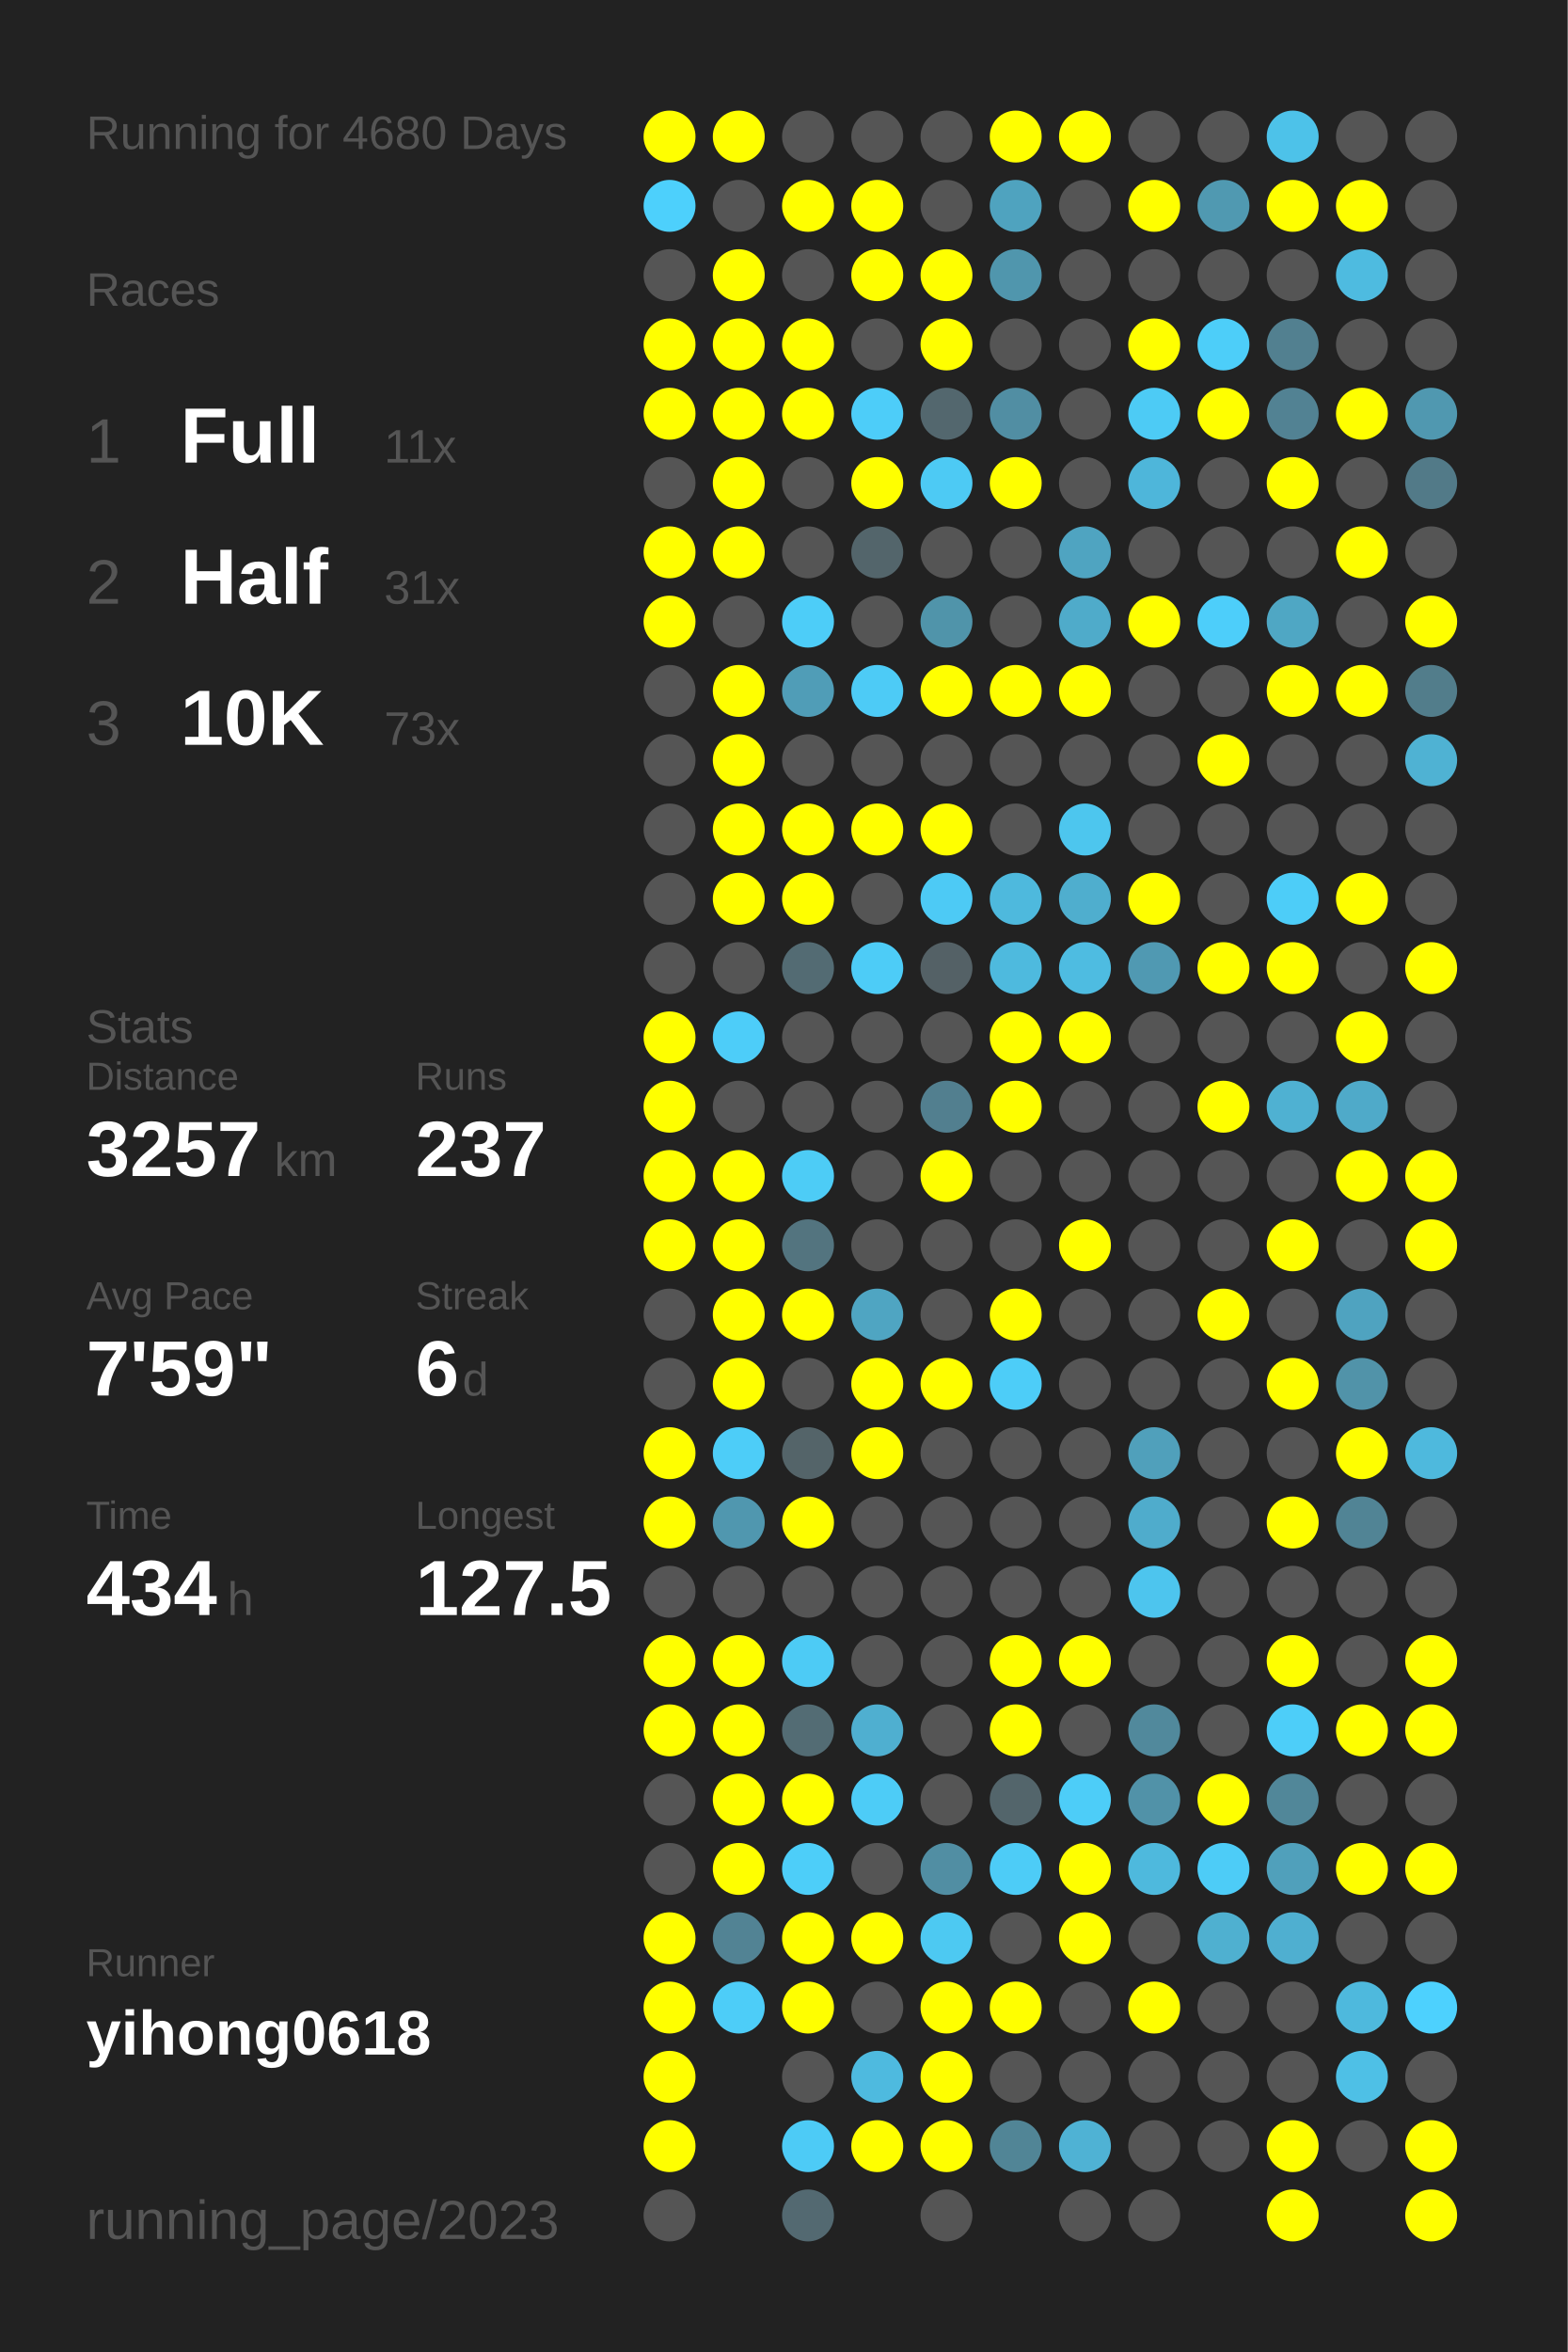
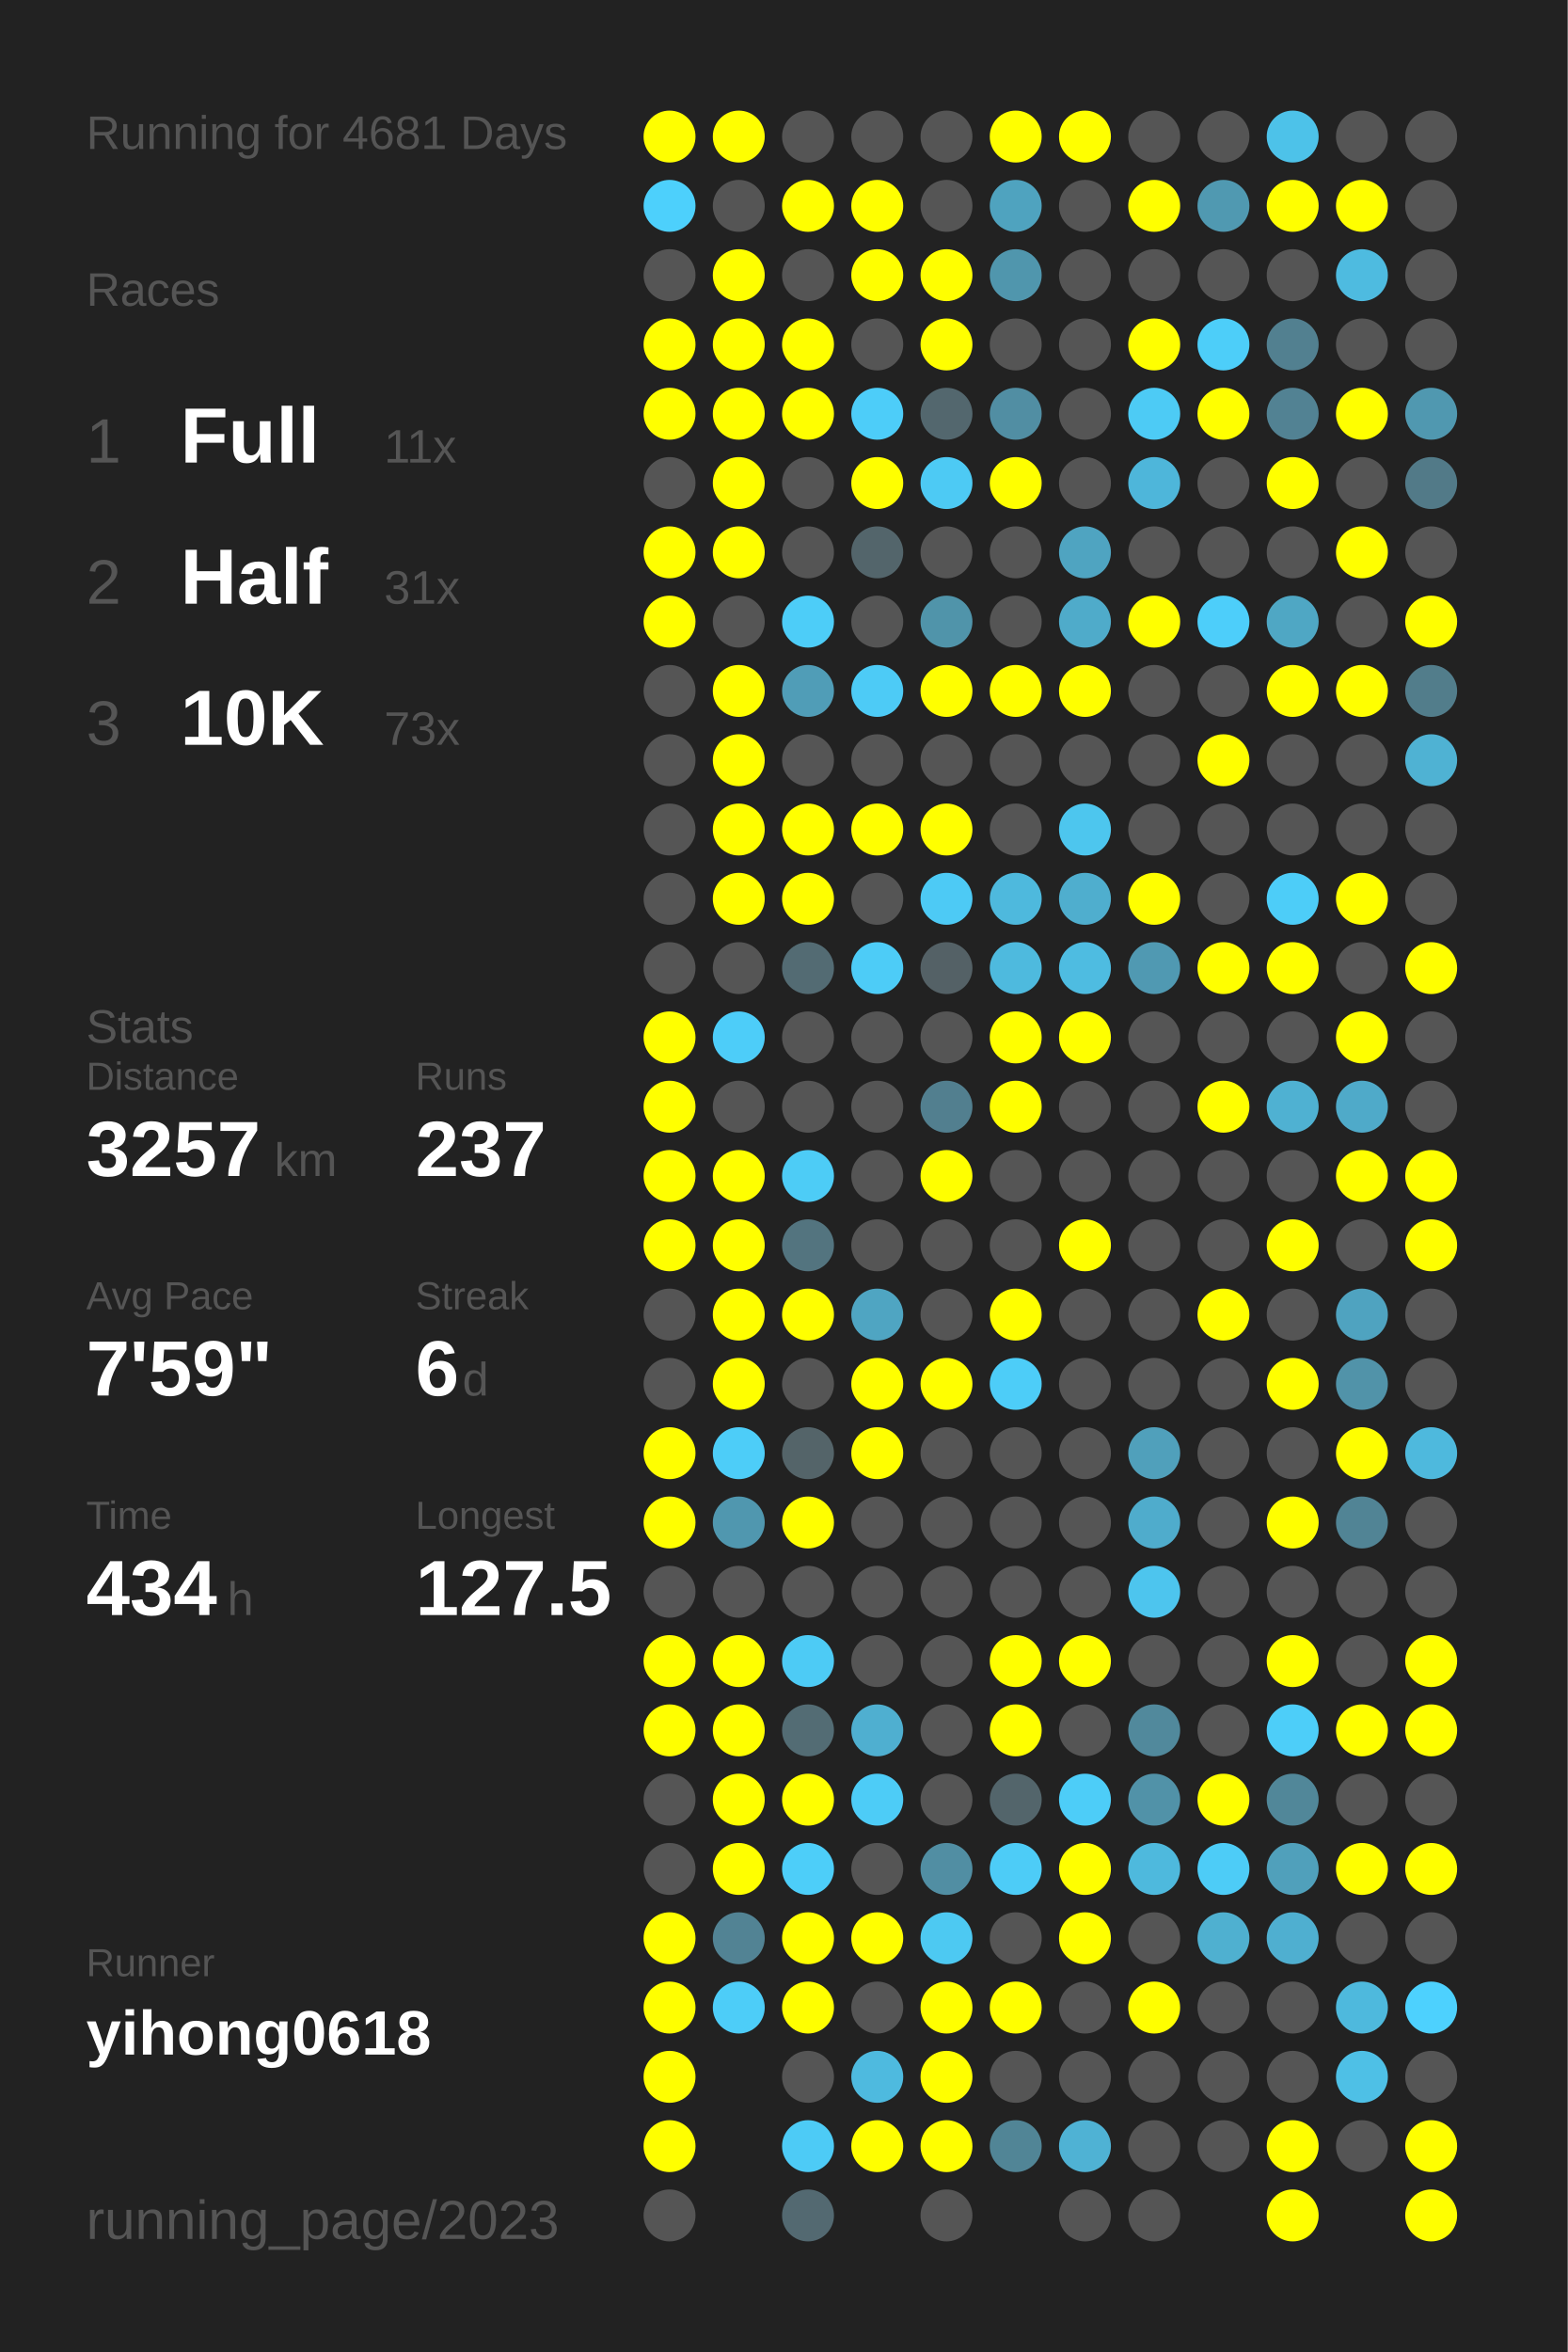
<svg xmlns="http://www.w3.org/2000/svg" baseProfile="full" height="300mm" version="1.1" viewBox="0,0,200,300" width="200mm">
  <defs />
  <rect fill="#222222" height="300" width="200" x="0" y="0" />
-   <text fill="#555555" style="font-size:6px; font-family:Arial;" x="11" y="19">Running for 4680 Days</text>
+   <text fill="#555555" style="font-size:6px; font-family:Arial;" x="11" y="19">Running for 4681 Days</text>
  <text fill="#555555" style="font-size:6px; font-family:Arial;" x="11" y="39">Races</text>
  <text fill="#555555" style="font-size:8px; font-family:Arial;" x="11" y="59">1</text>
  <text fill="#FFFFFF" style="font-size:10px; font-family:Arial; font-weight:bold;" x="23" y="59">Full</text>
  <text fill="#555555" style="font-size:6px; font-family:Arial;" x="49" y="59">11x</text>
  <text fill="#555555" style="font-size:8px; font-family:Arial;" x="11" y="77">2</text>
  <text fill="#FFFFFF" style="font-size:10px; font-family:Arial; font-weight:bold;" x="23" y="77">Half</text>
  <text fill="#555555" style="font-size:6px; font-family:Arial;" x="49" y="77">31x</text>
  <text fill="#555555" style="font-size:8px; font-family:Arial;" x="11" y="95">3</text>
  <text fill="#FFFFFF" style="font-size:10px; font-family:Arial; font-weight:bold;" x="23" y="95">10K</text>
  <text fill="#555555" style="font-size:6px; font-family:Arial;" x="49" y="95">73x</text>
  <text fill="#555555" style="font-size:6px; font-family:Arial;" x="11" y="133">Stats</text>
  <text fill="#555555" style="font-size:5px; font-family:Arial;" x="11" y="139">Distance</text>
  <text fill="#FFFFFF" style="font-size:10px; font-family:Arial; font-weight:bold;" x="11" y="150">3257</text>
  <text fill="#555555" style="font-size:6px; font-family:Arial;" x="35" y="150">km</text>
  <text fill="#555555" style="font-size:5px; font-family:Arial;" x="53" y="139">Runs</text>
  <text fill="#FFFFFF" style="font-size:10px; font-family:Arial; font-weight:bold;" x="53" y="150">237</text>
  <text fill="#555555" style="font-size:5px; font-family:Arial;" x="11" y="167">Avg Pace</text>
  <text fill="#FFFFFF" style="font-size:10px; font-family:Arial; font-weight:bold;" x="11" y="178">7'59"</text>
  <text fill="#555555" style="font-size:5px; font-family:Arial;" x="53" y="167">Streak</text>
  <text fill="#FFFFFF" style="font-size:10px; font-family:Arial; font-weight:bold;" x="53" y="178">6</text>
  <text fill="#555555" style="font-size:6px; font-family:Arial;" x="59" y="178">d</text>
  <text fill="#555555" style="font-size:5px; font-family:Arial;" x="11" y="195">Time</text>
  <text fill="#FFFFFF" style="font-size:10px; font-family:Arial; font-weight:bold;" x="11" y="206">434</text>
  <text fill="#555555" style="font-size:6px; font-family:Arial;" x="29" y="206">h</text>
  <text fill="#555555" style="font-size:5px; font-family:Arial;" x="53" y="195">Longest</text>
  <text fill="#FFFFFF" style="font-size:10px; font-family:Arial; font-weight:bold;" x="53" y="206">127.5</text>
  <text fill="#555555" style="font-size:5px; font-family:Arial;" x="11" y="252.065">Runner</text>
  <text fill="#FFFFFF" style="font-size:8px; font-family:Arial; font-weight:bold;" x="11" y="262.065">yihong0618</text>
  <text fill="#555555" style="font-size:7px; font-family:Arial;" x="11" y="285.581">running_page/2023</text>
  <circle cx="85.417" cy="17.419" fill="#FFFF00" r="3.312" />
  <circle cx="85.417" cy="26.258" fill="#4dd0fc" r="3.312" />
  <circle cx="85.417" cy="35.097" fill="#555555" r="3.312" />
  <circle cx="85.417" cy="43.935" fill="#FFFF00" r="3.312" />
  <circle cx="85.417" cy="52.774" fill="#FFFF00" r="3.312" />
  <circle cx="85.417" cy="61.613" fill="#555555" r="3.312" />
  <circle cx="85.417" cy="70.452" fill="#FFFF00" r="3.312" />
  <circle cx="85.417" cy="79.29" fill="#FFFF00" r="3.312" />
  <circle cx="85.417" cy="88.129" fill="#555555" r="3.312" />
  <circle cx="85.417" cy="96.968" fill="#555555" r="3.312" />
  <circle cx="85.417" cy="105.806" fill="#555555" r="3.312" />
  <circle cx="85.417" cy="114.645" fill="#555555" r="3.312" />
  <circle cx="85.417" cy="123.484" fill="#555555" r="3.312" />
  <circle cx="85.417" cy="132.323" fill="#FFFF00" r="3.312" />
  <circle cx="85.417" cy="141.161" fill="#FFFF00" r="3.312" />
  <circle cx="85.417" cy="150" fill="#FFFF00" r="3.312" />
  <circle cx="85.417" cy="158.839" fill="#FFFF00" r="3.312" />
  <circle cx="85.417" cy="167.677" fill="#555555" r="3.312" />
  <circle cx="85.417" cy="176.516" fill="#555555" r="3.312" />
  <circle cx="85.417" cy="185.355" fill="#FFFF00" r="3.312" />
  <circle cx="85.417" cy="194.194" fill="#FFFF00" r="3.312" />
  <circle cx="85.417" cy="203.032" fill="#555555" r="3.312" />
  <circle cx="85.417" cy="211.871" fill="#FFFF00" r="3.312" />
  <circle cx="85.417" cy="220.71" fill="#FFFF00" r="3.312" />
  <circle cx="85.417" cy="229.548" fill="#555555" r="3.312" />
  <circle cx="85.417" cy="238.387" fill="#555555" r="3.312" />
  <circle cx="85.417" cy="247.226" fill="#FFFF00" r="3.312" />
  <circle cx="85.417" cy="256.065" fill="#FFFF00" r="3.312" />
  <circle cx="85.417" cy="264.903" fill="#FFFF00" r="3.312" />
  <circle cx="85.417" cy="273.742" fill="#FFFF00" r="3.312" />
  <circle cx="85.417" cy="282.581" fill="#555555" r="3.312" />
  <circle cx="94.25" cy="17.419" fill="#FFFF00" r="3.312" />
  <circle cx="94.25" cy="26.258" fill="#555555" r="3.312" />
  <circle cx="94.25" cy="35.097" fill="#FFFF00" r="3.312" />
  <circle cx="94.25" cy="43.935" fill="#FFFF00" r="3.312" />
  <circle cx="94.25" cy="52.774" fill="#FFFF00" r="3.312" />
  <circle cx="94.25" cy="61.613" fill="#FFFF00" r="3.312" />
  <circle cx="94.25" cy="70.452" fill="#FFFF00" r="3.312" />
  <circle cx="94.25" cy="79.29" fill="#555555" r="3.312" />
  <circle cx="94.25" cy="88.129" fill="#FFFF00" r="3.312" />
  <circle cx="94.25" cy="96.968" fill="#FFFF00" r="3.312" />
  <circle cx="94.25" cy="105.806" fill="#FFFF00" r="3.312" />
  <circle cx="94.25" cy="114.645" fill="#FFFF00" r="3.312" />
  <circle cx="94.25" cy="123.484" fill="#555555" r="3.312" />
  <circle cx="94.25" cy="132.323" fill="#4dcdf9" r="3.312" />
  <circle cx="94.25" cy="141.161" fill="#555555" r="3.312" />
  <circle cx="94.25" cy="150" fill="#FFFF00" r="3.312" />
  <circle cx="94.25" cy="158.839" fill="#FFFF00" r="3.312" />
  <circle cx="94.25" cy="167.677" fill="#FFFF00" r="3.312" />
  <circle cx="94.25" cy="176.516" fill="#FFFF00" r="3.312" />
  <circle cx="94.25" cy="185.355" fill="#4dcdf8" r="3.312" />
  <circle cx="94.25" cy="194.194" fill="#5097af" r="3.312" />
  <circle cx="94.25" cy="203.032" fill="#555555" r="3.312" />
  <circle cx="94.25" cy="211.871" fill="#FFFF00" r="3.312" />
  <circle cx="94.25" cy="220.71" fill="#FFFF00" r="3.312" />
  <circle cx="94.25" cy="229.548" fill="#FFFF00" r="3.312" />
  <circle cx="94.25" cy="238.387" fill="#FFFF00" r="3.312" />
  <circle cx="94.25" cy="247.226" fill="#528394" r="3.312" />
  <circle cx="94.25" cy="256.065" fill="#4dcdf8" r="3.312" />
  <circle cx="103.083" cy="17.419" fill="#555555" r="3.312" />
  <circle cx="103.083" cy="26.258" fill="#FFFF00" r="3.312" />
  <circle cx="103.083" cy="35.097" fill="#555555" r="3.312" />
  <circle cx="103.083" cy="43.935" fill="#FFFF00" r="3.312" />
  <circle cx="103.083" cy="52.774" fill="#FFFF00" r="3.312" />
  <circle cx="103.083" cy="61.613" fill="#555555" r="3.312" />
  <circle cx="103.083" cy="70.452" fill="#555555" r="3.312" />
  <circle cx="103.083" cy="79.29" fill="#4dcdf8" r="3.312" />
  <circle cx="103.083" cy="88.129" fill="#509db7" r="3.312" />
  <circle cx="103.083" cy="96.968" fill="#555555" r="3.312" />
  <circle cx="103.083" cy="105.806" fill="#FFFF00" r="3.312" />
  <circle cx="103.083" cy="114.645" fill="#FFFF00" r="3.312" />
  <circle cx="103.083" cy="123.484" fill="#536b73" r="3.312" />
  <circle cx="103.083" cy="132.323" fill="#555555" r="3.312" />
  <circle cx="103.083" cy="141.161" fill="#555555" r="3.312" />
  <circle cx="103.083" cy="150" fill="#4dccf6" r="3.312" />
  <circle cx="103.083" cy="158.839" fill="#53747f" r="3.312" />
  <circle cx="103.083" cy="167.677" fill="#FFFF00" r="3.312" />
  <circle cx="103.083" cy="176.516" fill="#555555" r="3.312" />
  <circle cx="103.083" cy="185.355" fill="#546469" r="3.312" />
  <circle cx="103.083" cy="194.194" fill="#FFFF00" r="3.312" />
  <circle cx="103.083" cy="203.032" fill="#555555" r="3.312" />
  <circle cx="103.083" cy="211.871" fill="#4dcbf5" r="3.312" />
  <circle cx="103.083" cy="220.71" fill="#536c74" r="3.312" />
  <circle cx="103.083" cy="229.548" fill="#FFFF00" r="3.312" />
  <circle cx="103.083" cy="238.387" fill="#4dcef9" r="3.312" />
  <circle cx="103.083" cy="247.226" fill="#FFFF00" r="3.312" />
  <circle cx="103.083" cy="256.065" fill="#FFFF00" r="3.312" />
  <circle cx="103.083" cy="264.903" fill="#555555" r="3.312" />
  <circle cx="103.083" cy="273.742" fill="#4dcbf6" r="3.312" />
  <circle cx="103.083" cy="282.581" fill="#536971" r="3.312" />
  <circle cx="111.917" cy="17.419" fill="#555555" r="3.312" />
  <circle cx="111.917" cy="26.258" fill="#FFFF00" r="3.312" />
  <circle cx="111.917" cy="35.097" fill="#FFFF00" r="3.312" />
  <circle cx="111.917" cy="43.935" fill="#555555" r="3.312" />
  <circle cx="111.917" cy="52.774" fill="#4dcdf9" r="3.312" />
  <circle cx="111.917" cy="61.613" fill="#FFFF00" r="3.312" />
  <circle cx="111.917" cy="70.452" fill="#53656b" r="3.312" />
  <circle cx="111.917" cy="79.29" fill="#555555" r="3.312" />
  <circle cx="111.917" cy="88.129" fill="#4dcbf6" r="3.312" />
  <circle cx="111.917" cy="96.968" fill="#555555" r="3.312" />
  <circle cx="111.917" cy="105.806" fill="#FFFF00" r="3.312" />
  <circle cx="111.917" cy="114.645" fill="#555555" r="3.312" />
  <circle cx="111.917" cy="123.484" fill="#4dccf7" r="3.312" />
  <circle cx="111.917" cy="132.323" fill="#555555" r="3.312" />
  <circle cx="111.917" cy="141.161" fill="#555555" r="3.312" />
  <circle cx="111.917" cy="150" fill="#555555" r="3.312" />
  <circle cx="111.917" cy="158.839" fill="#555555" r="3.312" />
  <circle cx="111.917" cy="167.677" fill="#4fa5c2" r="3.312" />
  <circle cx="111.917" cy="176.516" fill="#FFFF00" r="3.312" />
  <circle cx="111.917" cy="185.355" fill="#FFFF00" r="3.312" />
  <circle cx="111.917" cy="194.194" fill="#555555" r="3.312" />
  <circle cx="111.917" cy="203.032" fill="#555555" r="3.312" />
  <circle cx="111.917" cy="211.871" fill="#555555" r="3.312" />
  <circle cx="111.917" cy="220.71" fill="#4fafd0" r="3.312" />
  <circle cx="111.917" cy="229.548" fill="#4dccf7" r="3.312" />
  <circle cx="111.917" cy="238.387" fill="#555555" r="3.312" />
  <circle cx="111.917" cy="247.226" fill="#FFFF00" r="3.312" />
  <circle cx="111.917" cy="256.065" fill="#555555" r="3.312" />
  <circle cx="111.917" cy="264.903" fill="#4ebadf" r="3.312" />
  <circle cx="111.917" cy="273.742" fill="#FFFF00" r="3.312" />
  <circle cx="120.75" cy="17.419" fill="#555555" r="3.312" />
  <circle cx="120.75" cy="26.258" fill="#555555" r="3.312" />
  <circle cx="120.75" cy="35.097" fill="#FFFF00" r="3.312" />
  <circle cx="120.75" cy="43.935" fill="#FFFF00" r="3.312" />
  <circle cx="120.75" cy="52.774" fill="#53676e" r="3.312" />
  <circle cx="120.75" cy="61.613" fill="#4dcaf4" r="3.312" />
  <circle cx="120.75" cy="70.452" fill="#555555" r="3.312" />
  <circle cx="120.75" cy="79.29" fill="#5094aa" r="3.312" />
  <circle cx="120.75" cy="88.129" fill="#FFFF00" r="3.312" />
  <circle cx="120.75" cy="96.968" fill="#555555" r="3.312" />
  <circle cx="120.75" cy="105.806" fill="#FFFF00" r="3.312" />
  <circle cx="120.75" cy="114.645" fill="#4dcaf5" r="3.312" />
  <circle cx="120.75" cy="123.484" fill="#546166" r="3.312" />
  <circle cx="120.75" cy="132.323" fill="#555555" r="3.312" />
  <circle cx="120.75" cy="141.161" fill="#527f8f" r="3.312" />
  <circle cx="120.75" cy="150" fill="#FFFF00" r="3.312" />
  <circle cx="120.75" cy="158.839" fill="#555555" r="3.312" />
  <circle cx="120.75" cy="167.677" fill="#555555" r="3.312" />
  <circle cx="120.75" cy="176.516" fill="#FFFF00" r="3.312" />
  <circle cx="120.75" cy="185.355" fill="#555555" r="3.312" />
  <circle cx="120.75" cy="194.194" fill="#555555" r="3.312" />
  <circle cx="120.75" cy="203.032" fill="#555555" r="3.312" />
  <circle cx="120.75" cy="211.871" fill="#555555" r="3.312" />
  <circle cx="120.75" cy="220.71" fill="#555555" r="3.312" />
  <circle cx="120.75" cy="229.548" fill="#555555" r="3.312" />
  <circle cx="120.75" cy="238.387" fill="#518ea3" r="3.312" />
  <circle cx="120.75" cy="247.226" fill="#4dc9f2" r="3.312" />
  <circle cx="120.75" cy="256.065" fill="#FFFF00" r="3.312" />
  <circle cx="120.75" cy="264.903" fill="#FFFF00" r="3.312" />
  <circle cx="120.75" cy="273.742" fill="#FFFF00" r="3.312" />
  <circle cx="120.75" cy="282.581" fill="#555555" r="3.312" />
  <circle cx="129.583" cy="17.419" fill="#FFFF00" r="3.312" />
  <circle cx="129.583" cy="26.258" fill="#4fa3bf" r="3.312" />
  <circle cx="129.583" cy="35.097" fill="#5096ad" r="3.312" />
  <circle cx="129.583" cy="43.935" fill="#555555" r="3.312" />
  <circle cx="129.583" cy="52.774" fill="#518ea3" r="3.312" />
  <circle cx="129.583" cy="61.613" fill="#FFFF00" r="3.312" />
  <circle cx="129.583" cy="70.452" fill="#555555" r="3.312" />
  <circle cx="129.583" cy="79.29" fill="#555555" r="3.312" />
  <circle cx="129.583" cy="88.129" fill="#FFFF00" r="3.312" />
  <circle cx="129.583" cy="96.968" fill="#555555" r="3.312" />
  <circle cx="129.583" cy="105.806" fill="#555555" r="3.312" />
  <circle cx="129.583" cy="114.645" fill="#4eb9dd" r="3.312" />
  <circle cx="129.583" cy="123.484" fill="#4ebade" r="3.312" />
  <circle cx="129.583" cy="132.323" fill="#FFFF00" r="3.312" />
  <circle cx="129.583" cy="141.161" fill="#FFFF00" r="3.312" />
  <circle cx="129.583" cy="150" fill="#555555" r="3.312" />
  <circle cx="129.583" cy="158.839" fill="#555555" r="3.312" />
  <circle cx="129.583" cy="167.677" fill="#FFFF00" r="3.312" />
  <circle cx="129.583" cy="176.516" fill="#4dcdf8" r="3.312" />
  <circle cx="129.583" cy="185.355" fill="#555555" r="3.312" />
  <circle cx="129.583" cy="194.194" fill="#555555" r="3.312" />
  <circle cx="129.583" cy="203.032" fill="#555555" r="3.312" />
  <circle cx="129.583" cy="211.871" fill="#FFFF00" r="3.312" />
  <circle cx="129.583" cy="220.71" fill="#FFFF00" r="3.312" />
  <circle cx="129.583" cy="229.548" fill="#53656b" r="3.312" />
  <circle cx="129.583" cy="238.387" fill="#4dccf7" r="3.312" />
  <circle cx="129.583" cy="247.226" fill="#555555" r="3.312" />
  <circle cx="129.583" cy="256.065" fill="#FFFF00" r="3.312" />
  <circle cx="129.583" cy="264.903" fill="#555555" r="3.312" />
  <circle cx="129.583" cy="273.742" fill="#518596" r="3.312" />
  <circle cx="138.417" cy="17.419" fill="#FFFF00" r="3.312" />
  <circle cx="138.417" cy="26.258" fill="#555555" r="3.312" />
  <circle cx="138.417" cy="35.097" fill="#555555" r="3.312" />
  <circle cx="138.417" cy="43.935" fill="#555555" r="3.312" />
  <circle cx="138.417" cy="52.774" fill="#555555" r="3.312" />
  <circle cx="138.417" cy="61.613" fill="#555555" r="3.312" />
  <circle cx="138.417" cy="70.452" fill="#4fa4c1" r="3.312" />
  <circle cx="138.417" cy="79.29" fill="#4fabca" r="3.312" />
  <circle cx="138.417" cy="88.129" fill="#FFFF00" r="3.312" />
  <circle cx="138.417" cy="96.968" fill="#555555" r="3.312" />
  <circle cx="138.417" cy="105.806" fill="#4dc6ee" r="3.312" />
  <circle cx="138.417" cy="114.645" fill="#4faece" r="3.312" />
  <circle cx="138.417" cy="123.484" fill="#4ebce1" r="3.312" />
  <circle cx="138.417" cy="132.323" fill="#FFFF00" r="3.312" />
  <circle cx="138.417" cy="141.161" fill="#555555" r="3.312" />
  <circle cx="138.417" cy="150" fill="#555555" r="3.312" />
  <circle cx="138.417" cy="158.839" fill="#FFFF00" r="3.312" />
  <circle cx="138.417" cy="167.677" fill="#555555" r="3.312" />
  <circle cx="138.417" cy="176.516" fill="#555555" r="3.312" />
  <circle cx="138.417" cy="185.355" fill="#555555" r="3.312" />
  <circle cx="138.417" cy="194.194" fill="#555555" r="3.312" />
  <circle cx="138.417" cy="203.032" fill="#555555" r="3.312" />
  <circle cx="138.417" cy="211.871" fill="#FFFF00" r="3.312" />
  <circle cx="138.417" cy="220.71" fill="#555555" r="3.312" />
  <circle cx="138.417" cy="229.548" fill="#4dcdf8" r="3.312" />
  <circle cx="138.417" cy="238.387" fill="#FFFF00" r="3.312" />
  <circle cx="138.417" cy="247.226" fill="#FFFF00" r="3.312" />
  <circle cx="138.417" cy="256.065" fill="#555555" r="3.312" />
  <circle cx="138.417" cy="264.903" fill="#555555" r="3.312" />
  <circle cx="138.417" cy="273.742" fill="#4fb2d4" r="3.312" />
  <circle cx="138.417" cy="282.581" fill="#555555" r="3.312" />
  <circle cx="147.25" cy="17.419" fill="#555555" r="3.312" />
  <circle cx="147.25" cy="26.258" fill="#FFFF00" r="3.312" />
  <circle cx="147.25" cy="35.097" fill="#555555" r="3.312" />
  <circle cx="147.25" cy="43.935" fill="#FFFF00" r="3.312" />
  <circle cx="147.25" cy="52.774" fill="#4dcbf5" r="3.312" />
  <circle cx="147.25" cy="61.613" fill="#4eb6da" r="3.312" />
  <circle cx="147.25" cy="70.452" fill="#555555" r="3.312" />
  <circle cx="147.25" cy="79.29" fill="#FFFF00" r="3.312" />
  <circle cx="147.25" cy="88.129" fill="#555555" r="3.312" />
  <circle cx="147.25" cy="96.968" fill="#555555" r="3.312" />
  <circle cx="147.25" cy="105.806" fill="#555555" r="3.312" />
  <circle cx="147.25" cy="114.645" fill="#FFFF00" r="3.312" />
  <circle cx="147.25" cy="123.484" fill="#5099b2" r="3.312" />
  <circle cx="147.25" cy="132.323" fill="#555555" r="3.312" />
  <circle cx="147.25" cy="141.161" fill="#555555" r="3.312" />
  <circle cx="147.25" cy="150" fill="#555555" r="3.312" />
  <circle cx="147.25" cy="158.839" fill="#555555" r="3.312" />
  <circle cx="147.25" cy="167.677" fill="#555555" r="3.312" />
  <circle cx="147.25" cy="176.516" fill="#555555" r="3.312" />
  <circle cx="147.25" cy="185.355" fill="#50a0bb" r="3.312" />
  <circle cx="147.25" cy="194.194" fill="#4faccc" r="3.312" />
  <circle cx="147.25" cy="203.032" fill="#4dc5ee" r="3.312" />
  <circle cx="147.25" cy="211.871" fill="#555555" r="3.312" />
  <circle cx="147.25" cy="220.71" fill="#51899c" r="3.312" />
  <circle cx="147.25" cy="229.548" fill="#5192a8" r="3.312" />
  <circle cx="147.25" cy="238.387" fill="#4eb9dd" r="3.312" />
  <circle cx="147.25" cy="247.226" fill="#555555" r="3.312" />
  <circle cx="147.25" cy="256.065" fill="#FFFF00" r="3.312" />
  <circle cx="147.25" cy="264.903" fill="#555555" r="3.312" />
  <circle cx="147.25" cy="273.742" fill="#555555" r="3.312" />
  <circle cx="147.25" cy="282.581" fill="#555555" r="3.312" />
  <circle cx="156.083" cy="17.419" fill="#555555" r="3.312" />
  <circle cx="156.083" cy="26.258" fill="#5099b1" r="3.312" />
  <circle cx="156.083" cy="35.097" fill="#555555" r="3.312" />
  <circle cx="156.083" cy="43.935" fill="#4dcef9" r="3.312" />
  <circle cx="156.083" cy="52.774" fill="#FFFF00" r="3.312" />
  <circle cx="156.083" cy="61.613" fill="#555555" r="3.312" />
  <circle cx="156.083" cy="70.452" fill="#555555" r="3.312" />
  <circle cx="156.083" cy="79.29" fill="#4dcefa" r="3.312" />
  <circle cx="156.083" cy="88.129" fill="#555555" r="3.312" />
  <circle cx="156.083" cy="96.968" fill="#FFFF00" r="3.312" />
  <circle cx="156.083" cy="105.806" fill="#555555" r="3.312" />
  <circle cx="156.083" cy="114.645" fill="#555555" r="3.312" />
  <circle cx="156.083" cy="123.484" fill="#FFFF00" r="3.312" />
  <circle cx="156.083" cy="132.323" fill="#555555" r="3.312" />
  <circle cx="156.083" cy="141.161" fill="#FFFF00" r="3.312" />
  <circle cx="156.083" cy="150" fill="#555555" r="3.312" />
  <circle cx="156.083" cy="158.839" fill="#555555" r="3.312" />
  <circle cx="156.083" cy="167.677" fill="#FFFF00" r="3.312" />
  <circle cx="156.083" cy="176.516" fill="#555555" r="3.312" />
  <circle cx="156.083" cy="185.355" fill="#555555" r="3.312" />
  <circle cx="156.083" cy="194.194" fill="#555555" r="3.312" />
  <circle cx="156.083" cy="203.032" fill="#555555" r="3.312" />
  <circle cx="156.083" cy="211.871" fill="#555555" r="3.312" />
  <circle cx="156.083" cy="220.71" fill="#555555" r="3.312" />
  <circle cx="156.083" cy="229.548" fill="#FFFF00" r="3.312" />
  <circle cx="156.083" cy="238.387" fill="#4dccf7" r="3.312" />
  <circle cx="156.083" cy="247.226" fill="#4fb0d0" r="3.312" />
  <circle cx="156.083" cy="256.065" fill="#555555" r="3.312" />
  <circle cx="156.083" cy="264.903" fill="#555555" r="3.312" />
  <circle cx="156.083" cy="273.742" fill="#555555" r="3.312" />
  <circle cx="164.917" cy="17.419" fill="#4dc2e9" r="3.312" />
  <circle cx="164.917" cy="26.258" fill="#FFFF00" r="3.312" />
  <circle cx="164.917" cy="35.097" fill="#555555" r="3.312" />
  <circle cx="164.917" cy="43.935" fill="#528090" r="3.312" />
  <circle cx="164.917" cy="52.774" fill="#528293" r="3.312" />
  <circle cx="164.917" cy="61.613" fill="#FFFF00" r="3.312" />
  <circle cx="164.917" cy="70.452" fill="#555555" r="3.312" />
  <circle cx="164.917" cy="79.29" fill="#4fa7c4" r="3.312" />
  <circle cx="164.917" cy="88.129" fill="#FFFF00" r="3.312" />
  <circle cx="164.917" cy="96.968" fill="#555555" r="3.312" />
  <circle cx="164.917" cy="105.806" fill="#555555" r="3.312" />
  <circle cx="164.917" cy="114.645" fill="#4dcdf8" r="3.312" />
  <circle cx="164.917" cy="123.484" fill="#FFFF00" r="3.312" />
  <circle cx="164.917" cy="132.323" fill="#555555" r="3.312" />
  <circle cx="164.917" cy="141.161" fill="#4fb1d2" r="3.312" />
  <circle cx="164.917" cy="150" fill="#555555" r="3.312" />
  <circle cx="164.917" cy="158.839" fill="#FFFF00" r="3.312" />
  <circle cx="164.917" cy="167.677" fill="#555555" r="3.312" />
  <circle cx="164.917" cy="176.516" fill="#FFFF00" r="3.312" />
  <circle cx="164.917" cy="185.355" fill="#555555" r="3.312" />
  <circle cx="164.917" cy="194.194" fill="#FFFF00" r="3.312" />
  <circle cx="164.917" cy="203.032" fill="#555555" r="3.312" />
  <circle cx="164.917" cy="211.871" fill="#FFFF00" r="3.312" />
  <circle cx="164.917" cy="220.71" fill="#4dcef9" r="3.312" />
  <circle cx="164.917" cy="229.548" fill="#518799" r="3.312" />
  <circle cx="164.917" cy="238.387" fill="#50a0bb" r="3.312" />
  <circle cx="164.917" cy="247.226" fill="#4fafd0" r="3.312" />
  <circle cx="164.917" cy="256.065" fill="#555555" r="3.312" />
  <circle cx="164.917" cy="264.903" fill="#555555" r="3.312" />
  <circle cx="164.917" cy="273.742" fill="#FFFF00" r="3.312" />
  <circle cx="164.917" cy="282.581" fill="#FFFF00" r="3.312" />
  <circle cx="173.75" cy="17.419" fill="#555555" r="3.312" />
  <circle cx="173.75" cy="26.258" fill="#FFFF00" r="3.312" />
  <circle cx="173.75" cy="35.097" fill="#4ebbe0" r="3.312" />
  <circle cx="173.75" cy="43.935" fill="#555555" r="3.312" />
  <circle cx="173.75" cy="52.774" fill="#FFFF00" r="3.312" />
  <circle cx="173.75" cy="61.613" fill="#555555" r="3.312" />
  <circle cx="173.75" cy="70.452" fill="#FFFF00" r="3.312" />
  <circle cx="173.75" cy="79.29" fill="#555555" r="3.312" />
  <circle cx="173.75" cy="88.129" fill="#FFFF00" r="3.312" />
  <circle cx="173.75" cy="96.968" fill="#555555" r="3.312" />
  <circle cx="173.75" cy="105.806" fill="#555555" r="3.312" />
  <circle cx="173.75" cy="114.645" fill="#FFFF00" r="3.312" />
  <circle cx="173.75" cy="123.484" fill="#555555" r="3.312" />
  <circle cx="173.75" cy="132.323" fill="#FFFF00" r="3.312" />
  <circle cx="173.75" cy="141.161" fill="#4faac9" r="3.312" />
  <circle cx="173.75" cy="150" fill="#FFFF00" r="3.312" />
  <circle cx="173.75" cy="158.839" fill="#555555" r="3.312" />
  <circle cx="173.75" cy="167.677" fill="#4fa3c0" r="3.312" />
  <circle cx="173.75" cy="176.516" fill="#5193a9" r="3.312" />
  <circle cx="173.75" cy="185.355" fill="#FFFF00" r="3.312" />
  <circle cx="173.75" cy="194.194" fill="#518495" r="3.312" />
  <circle cx="173.75" cy="203.032" fill="#555555" r="3.312" />
  <circle cx="173.75" cy="211.871" fill="#555555" r="3.312" />
  <circle cx="173.75" cy="220.71" fill="#FFFF00" r="3.312" />
  <circle cx="173.75" cy="229.548" fill="#555555" r="3.312" />
  <circle cx="173.75" cy="238.387" fill="#FFFF00" r="3.312" />
  <circle cx="173.75" cy="247.226" fill="#555555" r="3.312" />
  <circle cx="173.75" cy="256.065" fill="#4eb9dd" r="3.312" />
  <circle cx="173.75" cy="264.903" fill="#4ec0e6" r="3.312" />
  <circle cx="173.75" cy="273.742" fill="#555555" r="3.312" />
  <circle cx="182.583" cy="17.419" fill="#555555" r="3.312" />
  <circle cx="182.583" cy="26.258" fill="#555555" r="3.312" />
  <circle cx="182.583" cy="35.097" fill="#555555" r="3.312" />
  <circle cx="182.583" cy="43.935" fill="#555555" r="3.312" />
  <circle cx="182.583" cy="52.774" fill="#5098b0" r="3.312" />
  <circle cx="182.583" cy="61.613" fill="#527a88" r="3.312" />
  <circle cx="182.583" cy="70.452" fill="#555555" r="3.312" />
  <circle cx="182.583" cy="79.29" fill="#FFFF00" r="3.312" />
  <circle cx="182.583" cy="88.129" fill="#527d8b" r="3.312" />
  <circle cx="182.583" cy="96.968" fill="#4fb2d3" r="3.312" />
  <circle cx="182.583" cy="105.806" fill="#555555" r="3.312" />
  <circle cx="182.583" cy="114.645" fill="#555555" r="3.312" />
  <circle cx="182.583" cy="123.484" fill="#FFFF00" r="3.312" />
  <circle cx="182.583" cy="132.323" fill="#555555" r="3.312" />
  <circle cx="182.583" cy="141.161" fill="#555555" r="3.312" />
  <circle cx="182.583" cy="150" fill="#FFFF00" r="3.312" />
  <circle cx="182.583" cy="158.839" fill="#FFFF00" r="3.312" />
  <circle cx="182.583" cy="167.677" fill="#555555" r="3.312" />
  <circle cx="182.583" cy="176.516" fill="#555555" r="3.312" />
  <circle cx="182.583" cy="185.355" fill="#4eb9dd" r="3.312" />
  <circle cx="182.583" cy="194.194" fill="#555555" r="3.312" />
  <circle cx="182.583" cy="203.032" fill="#555555" r="3.312" />
  <circle cx="182.583" cy="211.871" fill="#FFFF00" r="3.312" />
  <circle cx="182.583" cy="220.71" fill="#FFFF00" r="3.312" />
  <circle cx="182.583" cy="229.548" fill="#555555" r="3.312" />
  <circle cx="182.583" cy="238.387" fill="#FFFF00" r="3.312" />
  <circle cx="182.583" cy="247.226" fill="#555555" r="3.312" />
  <circle cx="182.583" cy="256.065" fill="#4dd1fe" r="3.312" />
  <circle cx="182.583" cy="264.903" fill="#555555" r="3.312" />
  <circle cx="182.583" cy="273.742" fill="#FFFF00" r="3.312" />
  <circle cx="182.583" cy="282.581" fill="#FFFF00" r="3.312" />
</svg>
